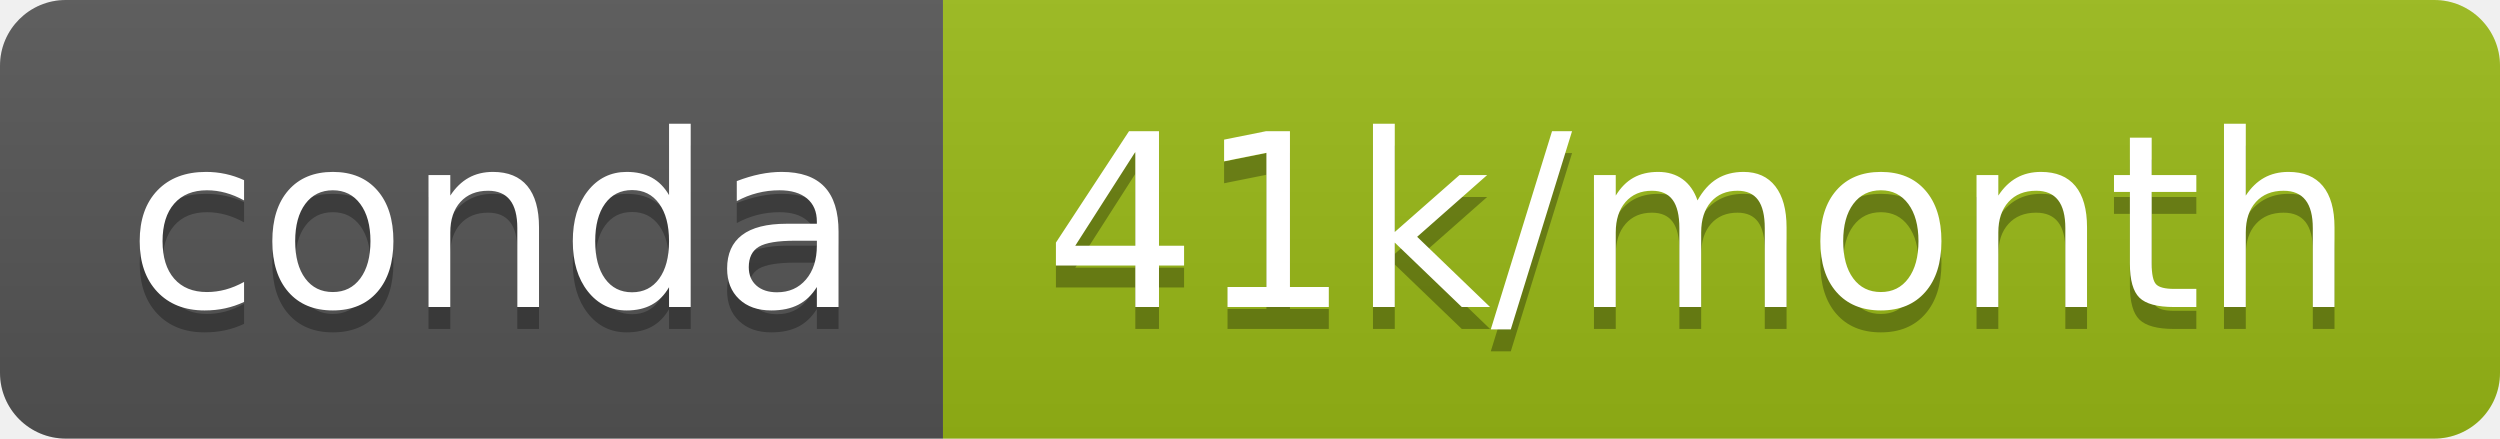
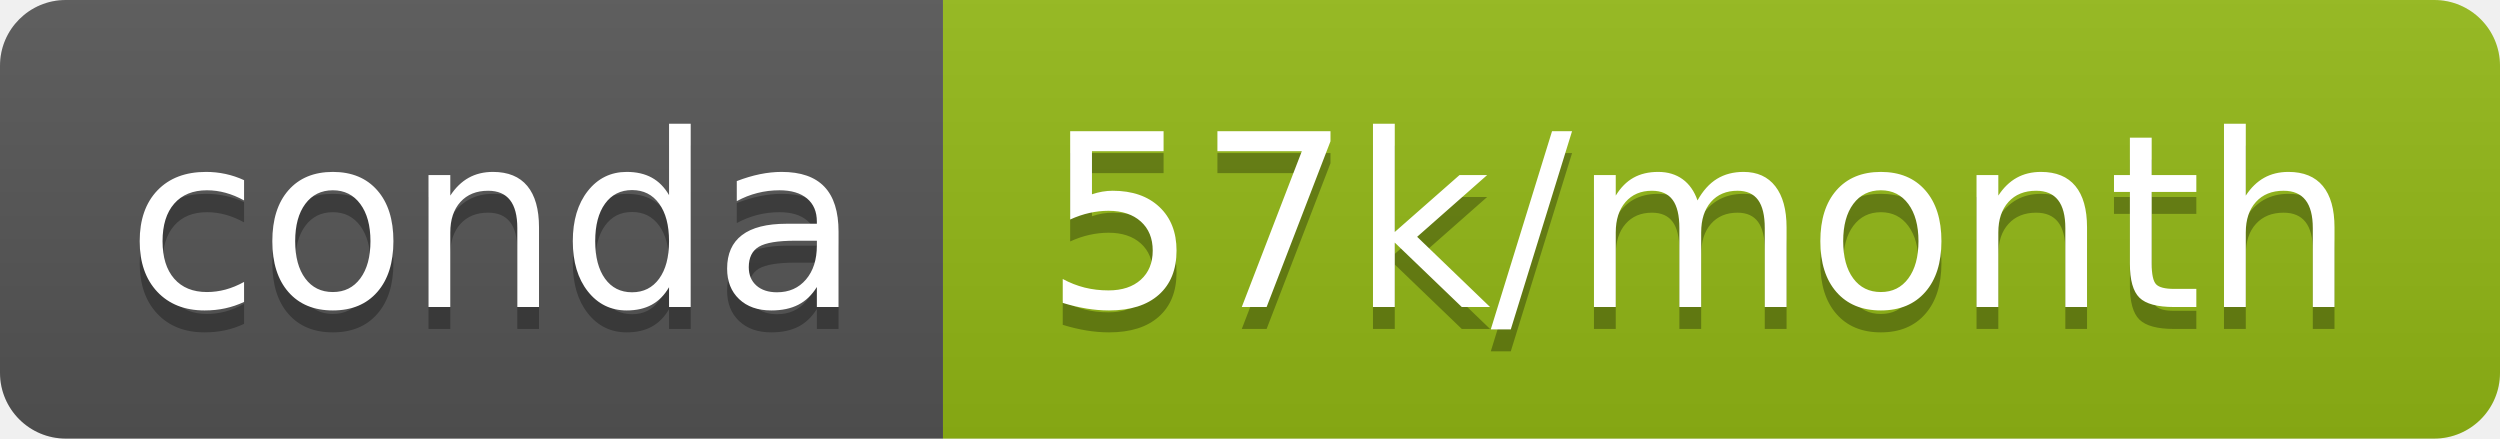
- <svg xmlns="http://www.w3.org/2000/svg" width="114" height="20" role="img" aria-label="conda: 41k/month">
+ <svg xmlns="http://www.w3.org/2000/svg" width="114" height="20" role="img" aria-label="conda: 57k/month">
  <linearGradient id="s" x2="0" y2="100%">
    <stop offset="0" stop-color="#bbb" stop-opacity=".1" />
    <stop offset="1" stop-opacity=".1" />
  </linearGradient>
  <clipPath id="r">
    <rect width="114" height="20" rx="3" fill="#fff" />
  </clipPath>
  <g clip-path="url(#r)">
    <rect width="43" height="20" fill="#555" />
-     <rect x="43" width="71" height="20" fill="#9aba16" />
+     <rect x="43" width="71" height="20" fill="#93b915" />
    <rect width="114" height="20" fill="url(#s)" />
  </g>
  <g fill="#fff" text-anchor="middle" font-family="Verdana,Geneva,DejaVu Sans,sans-serif" text-rendering="geometricPrecision" font-size="110">
    <text aria-hidden="true" x="225" y="150" fill="#010101" fill-opacity=".3" transform="scale(.1)" textLength="330">conda</text>
    <text x="225" y="140" transform="scale(.1)" fill="#fff" textLength="330">conda</text>
-     <text aria-hidden="true" x="775" y="150" fill="#010101" fill-opacity=".3" transform="scale(.1)" textLength="610">41k/month</text>
-     <text x="775" y="140" transform="scale(.1)" fill="#fff" textLength="610">41k/month</text>
+     <text aria-hidden="true" x="775" y="150" fill="#010101" fill-opacity=".3" transform="scale(.1)" textLength="610">57k/month</text>
+     <text x="775" y="140" transform="scale(.1)" fill="#fff" textLength="610">57k/month</text>
  </g>
</svg>
